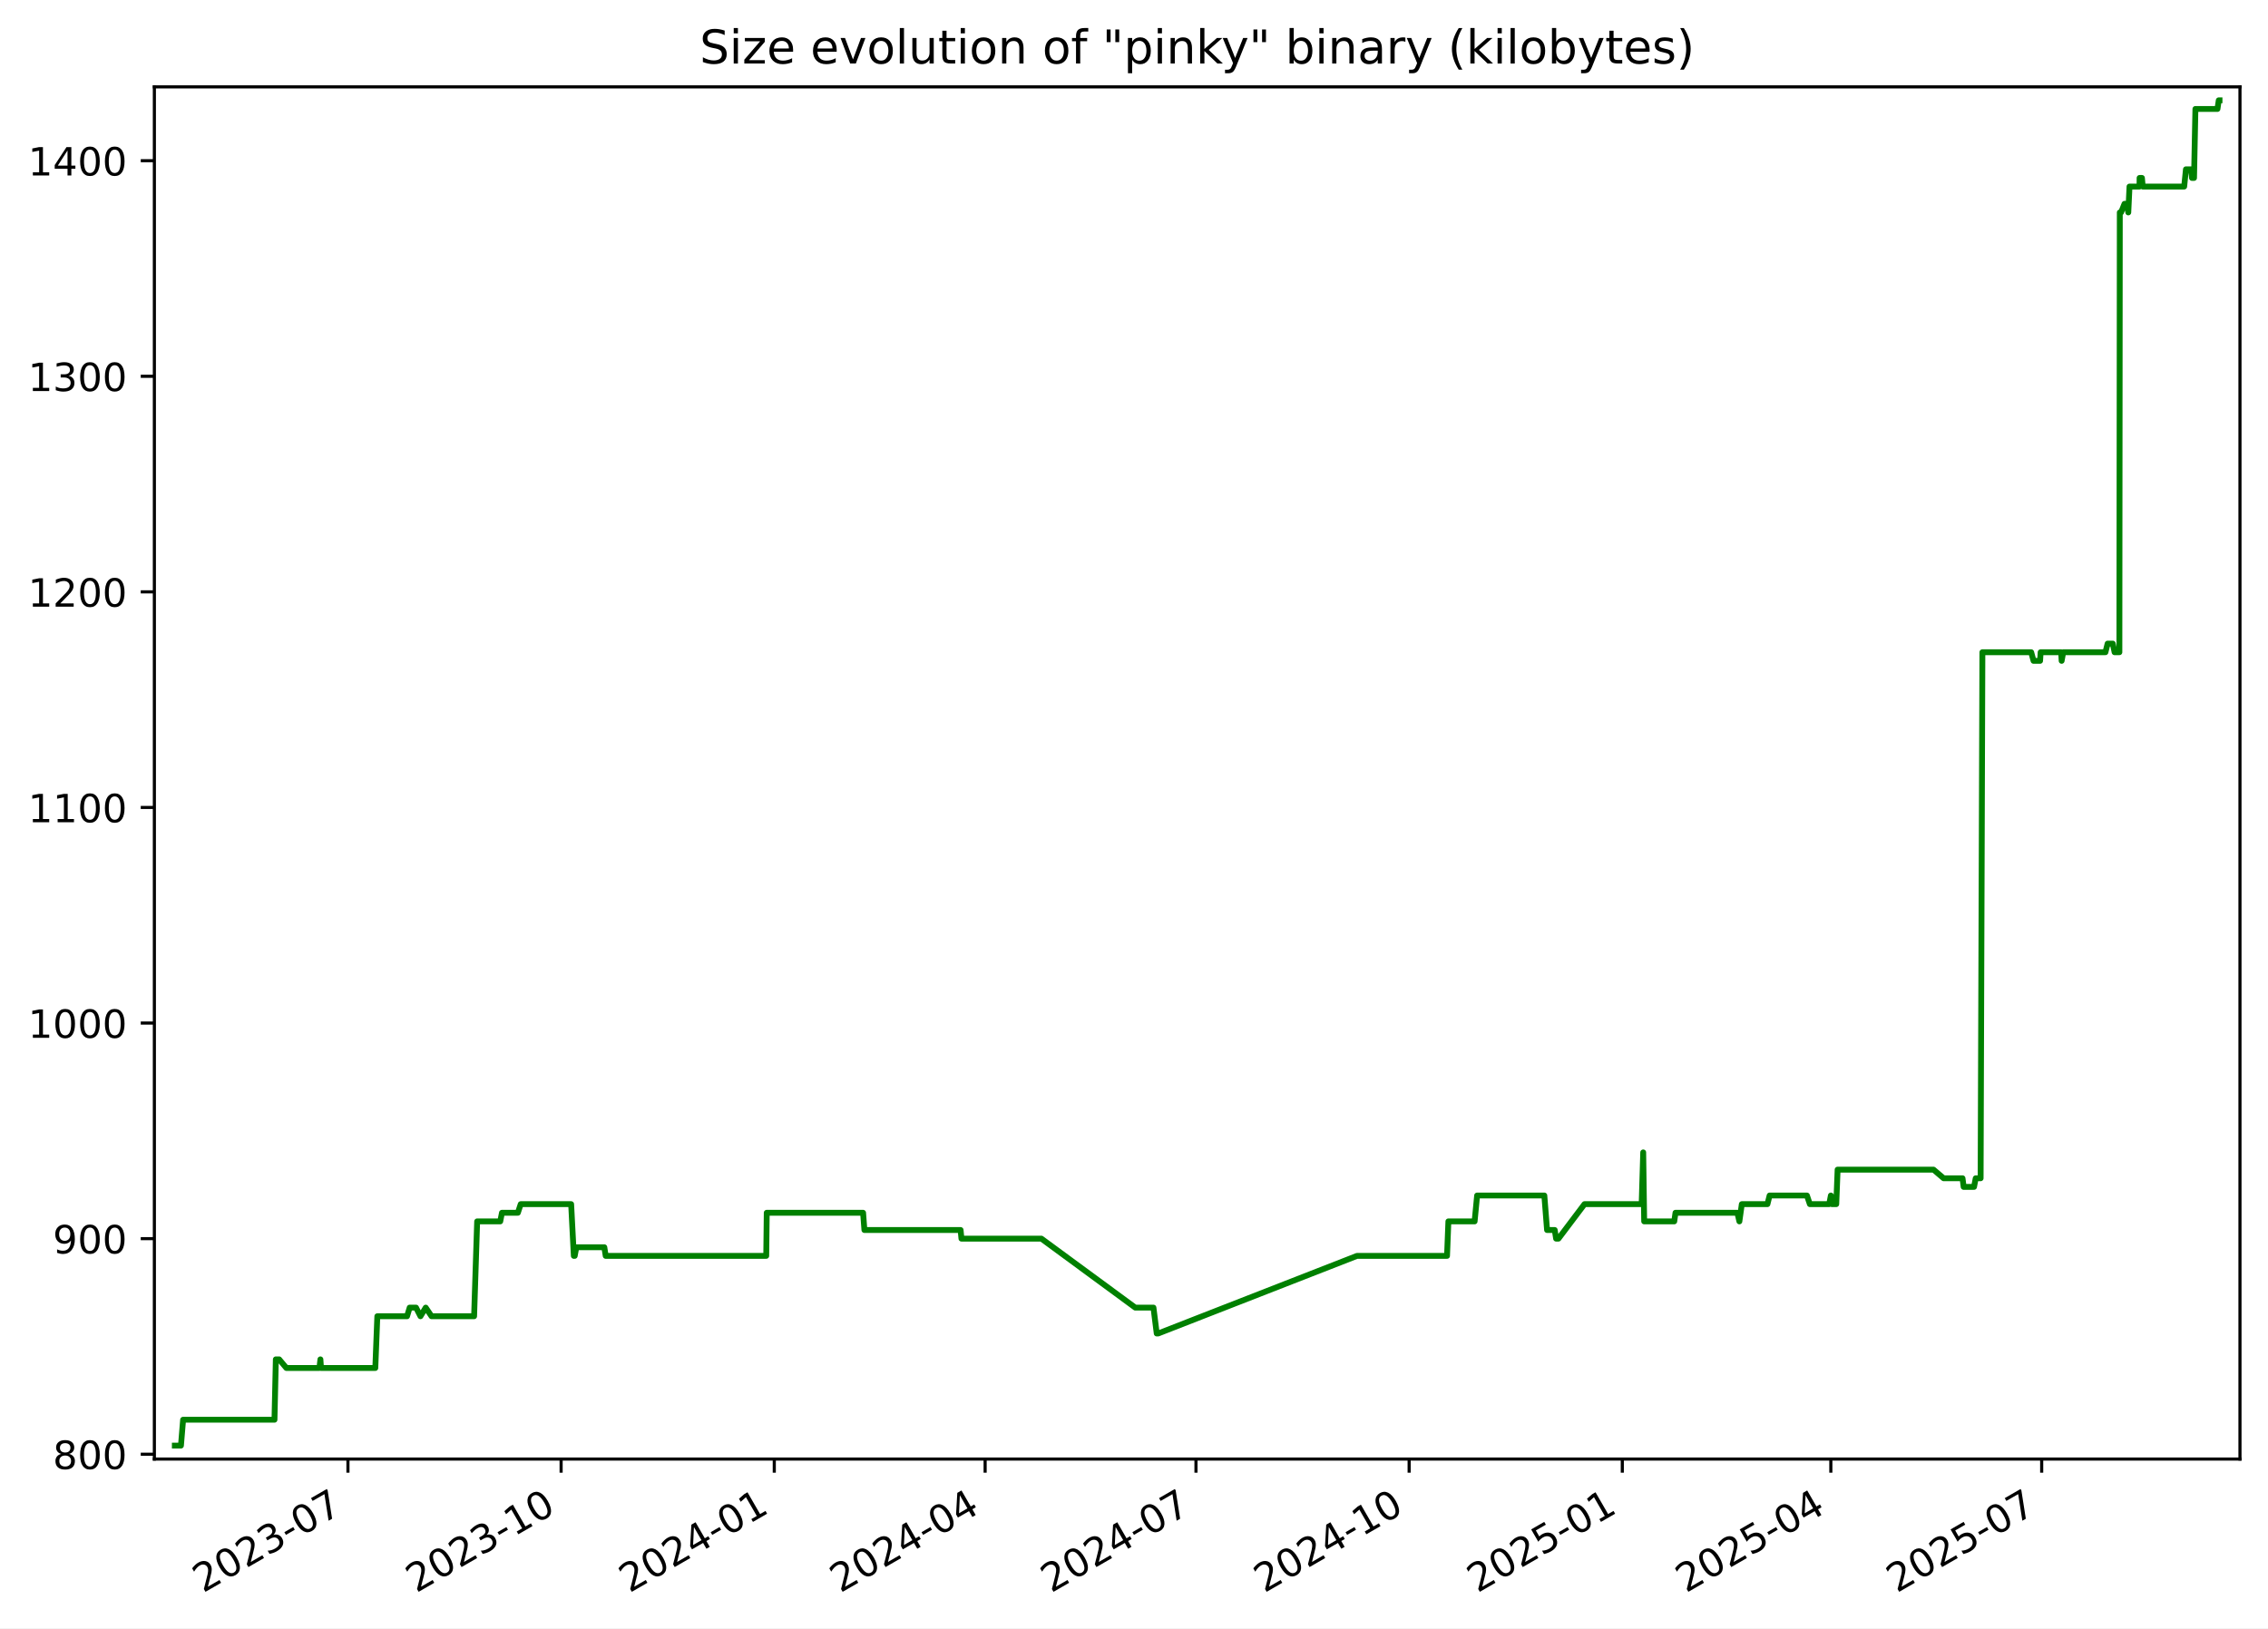
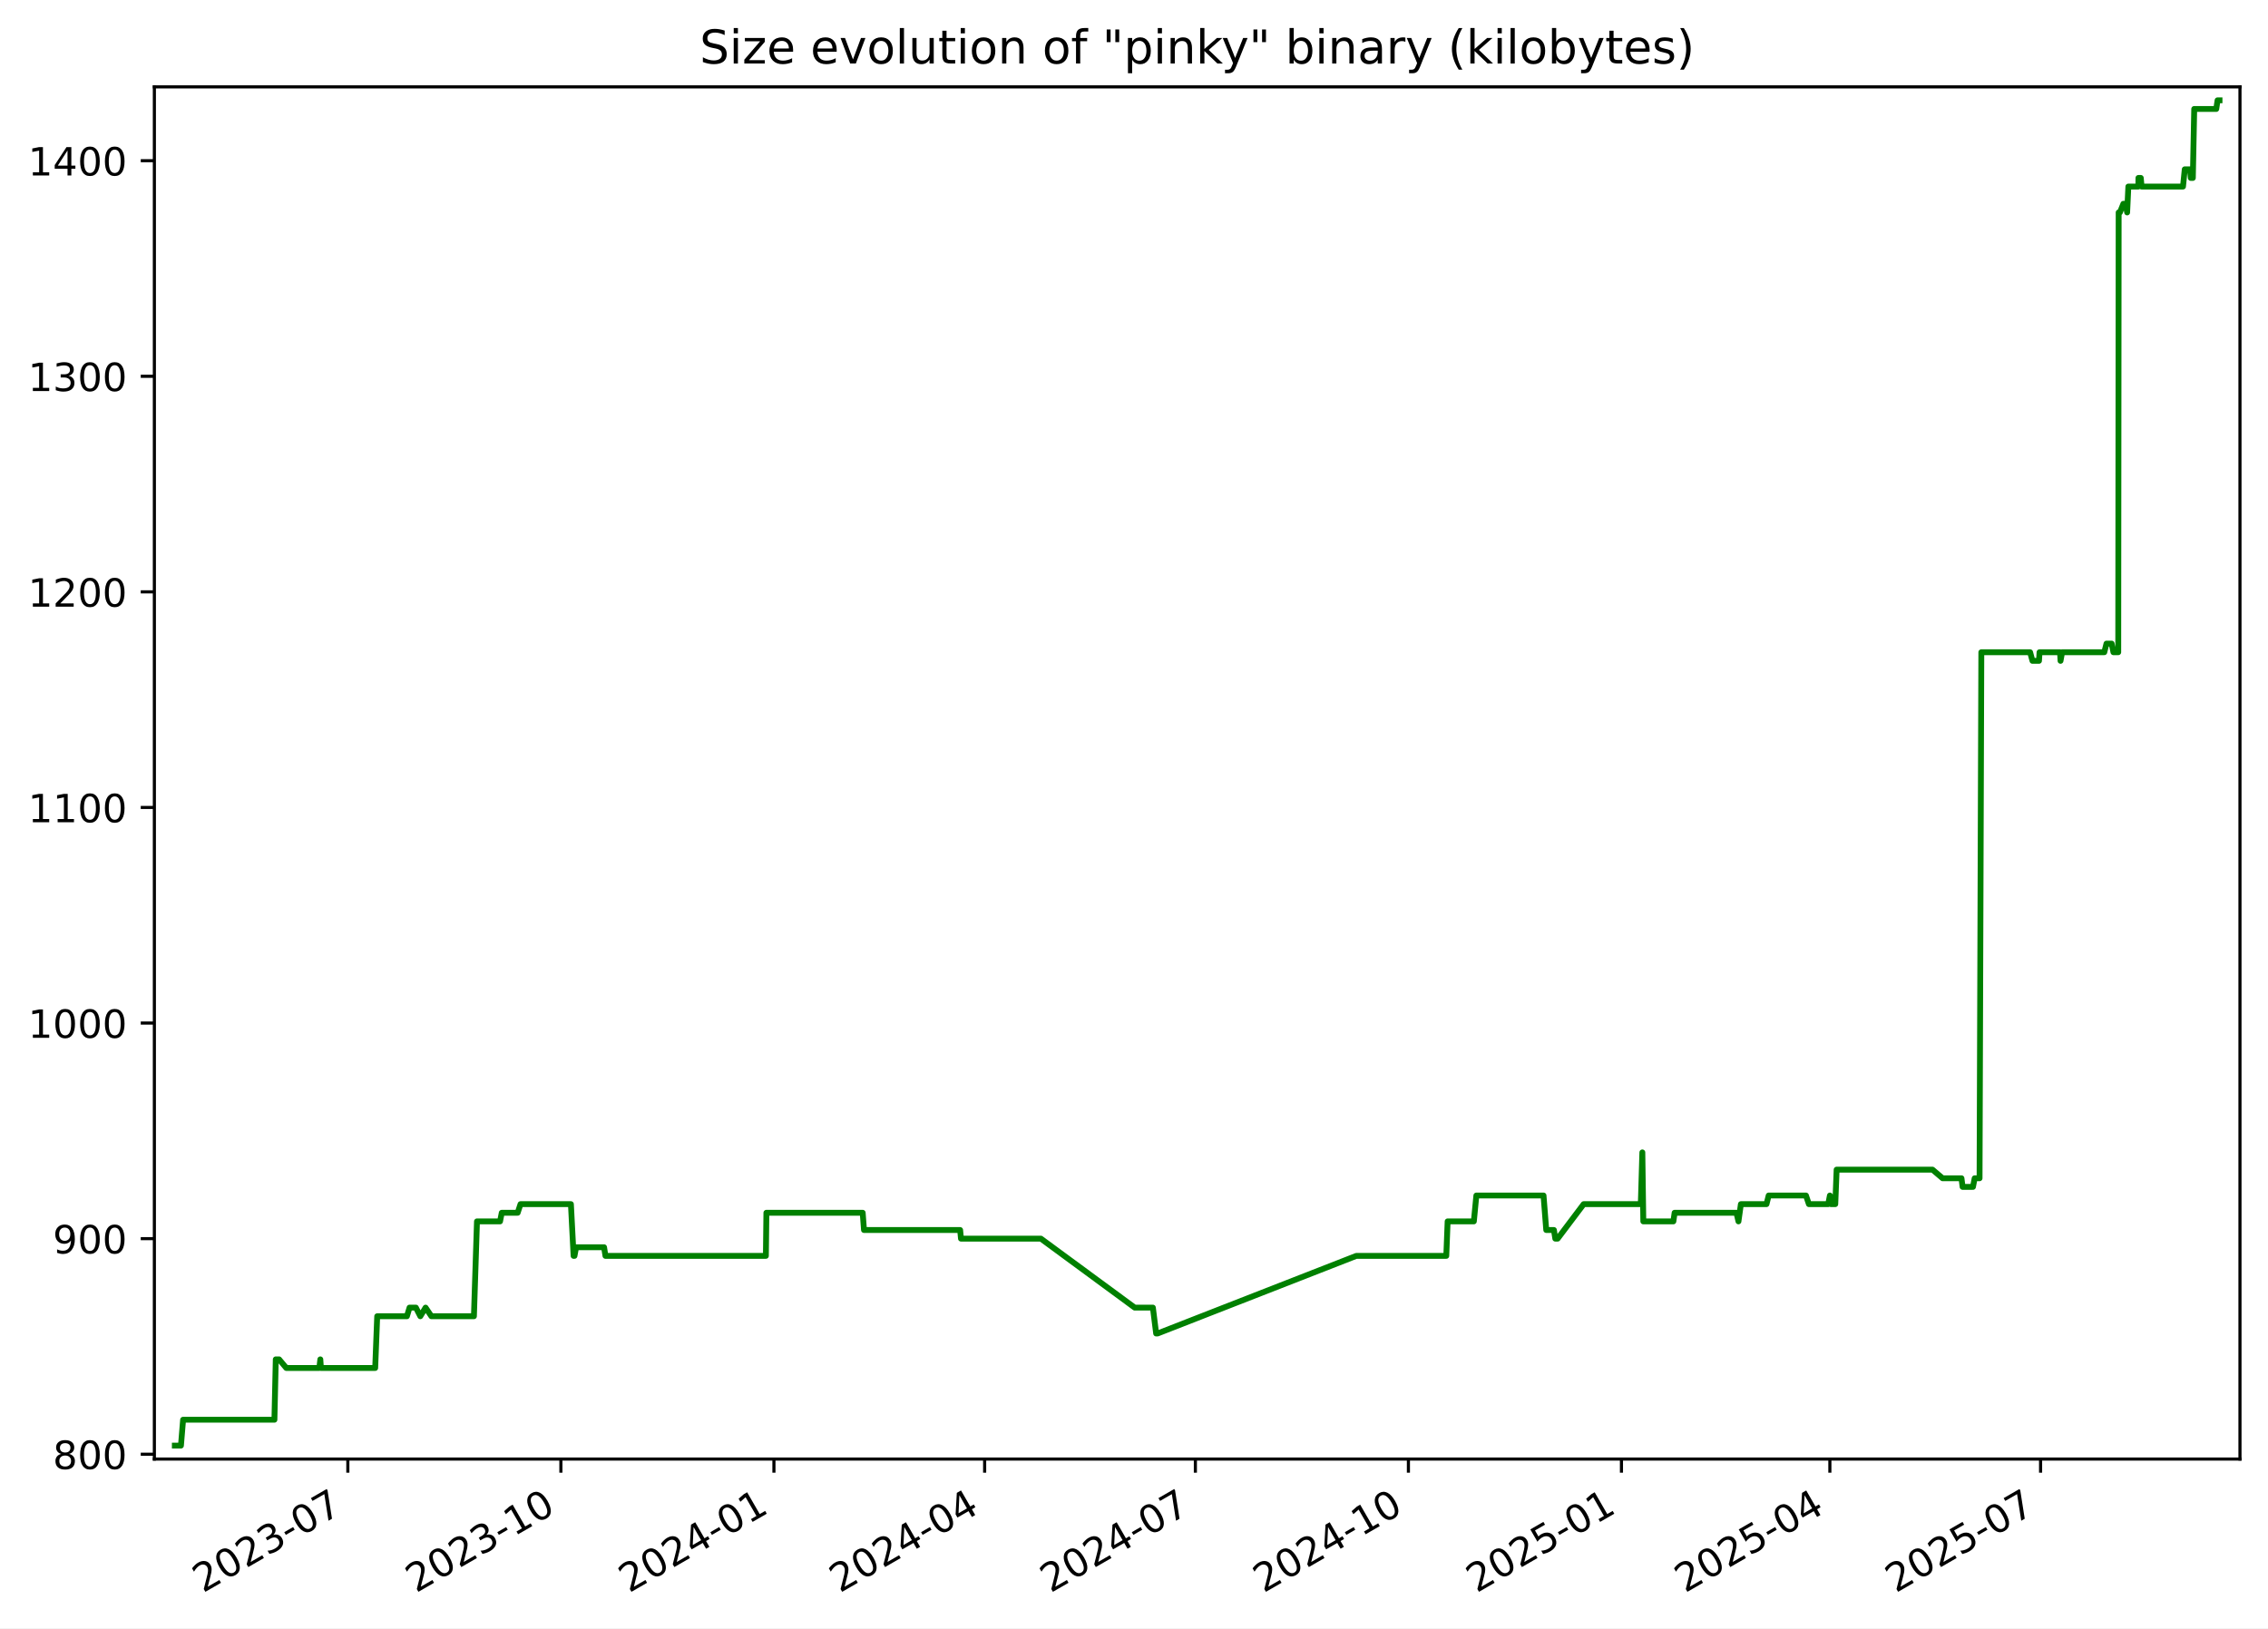
<svg xmlns="http://www.w3.org/2000/svg" xmlns:xlink="http://www.w3.org/1999/xlink" width="582.53pt" height="418.303pt" viewBox="0 0 582.53 418.303" version="1.1">
  <defs>
    <style type="text/css">*{stroke-linejoin: round; stroke-linecap: butt}</style>
  </defs>
  <g id="figure_1">
    <g id="patch_1">
      <path d="M -0 418.303  L 582.53 418.303  L 582.53 0  L -0 0  z " style="fill: #ffffff" />
    </g>
    <g id="axes_1">
      <g id="patch_2">
        <path d="M 39.65 374.83  L 575.33 374.83  L 575.33 22.318  L 39.65 22.318  z " style="fill: #ffffff" />
      </g>
      <g id="matplotlib.axis_1">
        <g id="xtick_1">
          <g id="line2d_1">
            <defs>
-               <path id="mab897cb307" d="M 0 0  L 0 3.5  " style="stroke: #000000; stroke-width: 0.8" />
+               <path id="ma915b7a892" d="M 0 0  L 0 3.5  " style="stroke: #000000; stroke-width: 0.8" />
            </defs>
            <g>
-               <use xlink:href="#mab897cb307" x="89.369" y="374.83" style="stroke: #000000; stroke-width: 0.8" />
+               <use xlink:href="#ma915b7a892" x="89.343" y="374.83" style="stroke: #000000; stroke-width: 0.8" />
            </g>
          </g>
          <g id="text_1">
-             <g transform="translate(52.14451 409.302) rotate(-30) scale(0.1 -0.1)">
+             <g transform="translate(52.11836 409.302) rotate(-30) scale(0.1 -0.1)">
              <defs>
                <path id="DejaVuSans-32" d="M 1228 531  L 3431 531  L 3431 0  L 469 0  L 469 531  Q 828 903 1448 1529  Q 2069 2156 2228 2338  Q 2531 2678 2651 2914  Q 2772 3150 2772 3378  Q 2772 3750 2511 3984  Q 2250 4219 1831 4219  Q 1534 4219 1204 4116  Q 875 4013 500 3803  L 500 4441  Q 881 4594 1212 4672  Q 1544 4750 1819 4750  Q 2544 4750 2975 4387  Q 3406 4025 3406 3419  Q 3406 3131 3298 2873  Q 3191 2616 2906 2266  Q 2828 2175 2409 1742  Q 1991 1309 1228 531  z " transform="scale(0.015625)" />
                <path id="DejaVuSans-30" d="M 2034 4250  Q 1547 4250 1301 3770  Q 1056 3291 1056 2328  Q 1056 1369 1301 889  Q 1547 409 2034 409  Q 2525 409 2770 889  Q 3016 1369 3016 2328  Q 3016 3291 2770 3770  Q 2525 4250 2034 4250  z M 2034 4750  Q 2819 4750 3233 4129  Q 3647 3509 3647 2328  Q 3647 1150 3233 529  Q 2819 -91 2034 -91  Q 1250 -91 836 529  Q 422 1150 422 2328  Q 422 3509 836 4129  Q 1250 4750 2034 4750  z " transform="scale(0.015625)" />
                <path id="DejaVuSans-33" d="M 2597 2516  Q 3050 2419 3304 2112  Q 3559 1806 3559 1356  Q 3559 666 3084 287  Q 2609 -91 1734 -91  Q 1441 -91 1130 -33  Q 819 25 488 141  L 488 750  Q 750 597 1062 519  Q 1375 441 1716 441  Q 2309 441 2620 675  Q 2931 909 2931 1356  Q 2931 1769 2642 2001  Q 2353 2234 1838 2234  L 1294 2234  L 1294 2753  L 1863 2753  Q 2328 2753 2575 2939  Q 2822 3125 2822 3475  Q 2822 3834 2567 4026  Q 2313 4219 1838 4219  Q 1578 4219 1281 4162  Q 984 4106 628 3988  L 628 4550  Q 988 4650 1302 4700  Q 1616 4750 1894 4750  Q 2613 4750 3031 4423  Q 3450 4097 3450 3541  Q 3450 3153 3228 2886  Q 3006 2619 2597 2516  z " transform="scale(0.015625)" />
                <path id="DejaVuSans-2d" d="M 313 2009  L 1997 2009  L 1997 1497  L 313 1497  L 313 2009  z " transform="scale(0.015625)" />
                <path id="DejaVuSans-37" d="M 525 4666  L 3525 4666  L 3525 4397  L 1831 0  L 1172 0  L 2766 4134  L 525 4134  L 525 4666  z " transform="scale(0.015625)" />
              </defs>
              <use xlink:href="#DejaVuSans-32" />
              <use xlink:href="#DejaVuSans-30" x="63.623" />
              <use xlink:href="#DejaVuSans-32" x="127.246" />
              <use xlink:href="#DejaVuSans-33" x="190.869" />
              <use xlink:href="#DejaVuSans-2d" x="254.492" />
              <use xlink:href="#DejaVuSans-30" x="290.576" />
              <use xlink:href="#DejaVuSans-37" x="354.199" />
            </g>
          </g>
        </g>
        <g id="xtick_2">
          <g id="line2d_2">
            <g>
-               <use xlink:href="#mab897cb307" x="144.12" y="374.83" style="stroke: #000000; stroke-width: 0.8" />
+               <use xlink:href="#ma915b7a892" x="144.062" y="374.83" style="stroke: #000000; stroke-width: 0.8" />
            </g>
          </g>
          <g id="text_2">
-             <g transform="translate(106.8954 409.302) rotate(-30) scale(0.1 -0.1)">
+             <g transform="translate(106.837 409.302) rotate(-30) scale(0.1 -0.1)">
              <defs>
                <path id="DejaVuSans-31" d="M 794 531  L 1825 531  L 1825 4091  L 703 3866  L 703 4441  L 1819 4666  L 2450 4666  L 2450 531  L 3481 531  L 3481 0  L 794 0  L 794 531  z " transform="scale(0.015625)" />
              </defs>
              <use xlink:href="#DejaVuSans-32" />
              <use xlink:href="#DejaVuSans-30" x="63.623" />
              <use xlink:href="#DejaVuSans-32" x="127.246" />
              <use xlink:href="#DejaVuSans-33" x="190.869" />
              <use xlink:href="#DejaVuSans-2d" x="254.492" />
              <use xlink:href="#DejaVuSans-31" x="290.576" />
              <use xlink:href="#DejaVuSans-30" x="354.199" />
            </g>
          </g>
        </g>
        <g id="xtick_3">
          <g id="line2d_3">
            <g>
-               <use xlink:href="#mab897cb307" x="198.871" y="374.83" style="stroke: #000000; stroke-width: 0.8" />
+               <use xlink:href="#ma915b7a892" x="198.781" y="374.83" style="stroke: #000000; stroke-width: 0.8" />
            </g>
          </g>
          <g id="text_3">
-             <g transform="translate(161.6462 409.302) rotate(-30) scale(0.1 -0.1)">
+             <g transform="translate(161.5557 409.302) rotate(-30) scale(0.1 -0.1)">
              <defs>
                <path id="DejaVuSans-34" d="M 2419 4116  L 825 1625  L 2419 1625  L 2419 4116  z M 2253 4666  L 3047 4666  L 3047 1625  L 3713 1625  L 3713 1100  L 3047 1100  L 3047 0  L 2419 0  L 2419 1100  L 313 1100  L 313 1709  L 2253 4666  z " transform="scale(0.015625)" />
              </defs>
              <use xlink:href="#DejaVuSans-32" />
              <use xlink:href="#DejaVuSans-30" x="63.623" />
              <use xlink:href="#DejaVuSans-32" x="127.246" />
              <use xlink:href="#DejaVuSans-34" x="190.869" />
              <use xlink:href="#DejaVuSans-2d" x="254.492" />
              <use xlink:href="#DejaVuSans-30" x="290.576" />
              <use xlink:href="#DejaVuSans-31" x="354.199" />
            </g>
          </g>
        </g>
        <g id="xtick_4">
          <g id="line2d_4">
            <g>
-               <use xlink:href="#mab897cb307" x="253.027" y="374.83" style="stroke: #000000; stroke-width: 0.8" />
+               <use xlink:href="#ma915b7a892" x="252.904" y="374.83" style="stroke: #000000; stroke-width: 0.8" />
            </g>
          </g>
          <g id="text_4">
-             <g transform="translate(215.802 409.302) rotate(-30) scale(0.1 -0.1)">
+             <g transform="translate(215.6796 409.302) rotate(-30) scale(0.1 -0.1)">
              <use xlink:href="#DejaVuSans-32" />
              <use xlink:href="#DejaVuSans-30" x="63.623" />
              <use xlink:href="#DejaVuSans-32" x="127.246" />
              <use xlink:href="#DejaVuSans-34" x="190.869" />
              <use xlink:href="#DejaVuSans-2d" x="254.492" />
              <use xlink:href="#DejaVuSans-30" x="290.576" />
              <use xlink:href="#DejaVuSans-34" x="354.199" />
            </g>
          </g>
        </g>
        <g id="xtick_5">
          <g id="line2d_5">
            <g>
-               <use xlink:href="#mab897cb307" x="307.183" y="374.83" style="stroke: #000000; stroke-width: 0.8" />
+               <use xlink:href="#ma915b7a892" x="307.028" y="374.83" style="stroke: #000000; stroke-width: 0.8" />
            </g>
          </g>
          <g id="text_5">
-             <g transform="translate(269.9577 409.302) rotate(-30) scale(0.1 -0.1)">
+             <g transform="translate(269.8035 409.302) rotate(-30) scale(0.1 -0.1)">
              <use xlink:href="#DejaVuSans-32" />
              <use xlink:href="#DejaVuSans-30" x="63.623" />
              <use xlink:href="#DejaVuSans-32" x="127.246" />
              <use xlink:href="#DejaVuSans-34" x="190.869" />
              <use xlink:href="#DejaVuSans-2d" x="254.492" />
              <use xlink:href="#DejaVuSans-30" x="290.576" />
              <use xlink:href="#DejaVuSans-37" x="354.199" />
            </g>
          </g>
        </g>
        <g id="xtick_6">
          <g id="line2d_6">
            <g>
-               <use xlink:href="#mab897cb307" x="361.933" y="374.83" style="stroke: #000000; stroke-width: 0.8" />
+               <use xlink:href="#ma915b7a892" x="361.747" y="374.83" style="stroke: #000000; stroke-width: 0.8" />
            </g>
          </g>
          <g id="text_6">
-             <g transform="translate(324.7086 409.302) rotate(-30) scale(0.1 -0.1)">
+             <g transform="translate(324.5221 409.302) rotate(-30) scale(0.1 -0.1)">
              <use xlink:href="#DejaVuSans-32" />
              <use xlink:href="#DejaVuSans-30" x="63.623" />
              <use xlink:href="#DejaVuSans-32" x="127.246" />
              <use xlink:href="#DejaVuSans-34" x="190.869" />
              <use xlink:href="#DejaVuSans-2d" x="254.492" />
              <use xlink:href="#DejaVuSans-31" x="290.576" />
              <use xlink:href="#DejaVuSans-30" x="354.199" />
            </g>
          </g>
        </g>
        <g id="xtick_7">
          <g id="line2d_7">
            <g>
-               <use xlink:href="#mab897cb307" x="416.684" y="374.83" style="stroke: #000000; stroke-width: 0.8" />
+               <use xlink:href="#ma915b7a892" x="416.466" y="374.83" style="stroke: #000000; stroke-width: 0.8" />
            </g>
          </g>
          <g id="text_7">
-             <g transform="translate(379.4594 409.302) rotate(-30) scale(0.1 -0.1)">
+             <g transform="translate(379.2408 409.302) rotate(-30) scale(0.1 -0.1)">
              <defs>
                <path id="DejaVuSans-35" d="M 691 4666  L 3169 4666  L 3169 4134  L 1269 4134  L 1269 2991  Q 1406 3038 1543 3061  Q 1681 3084 1819 3084  Q 2600 3084 3056 2656  Q 3513 2228 3513 1497  Q 3513 744 3044 326  Q 2575 -91 1722 -91  Q 1428 -91 1123 -41  Q 819 9 494 109  L 494 744  Q 775 591 1075 516  Q 1375 441 1709 441  Q 2250 441 2565 725  Q 2881 1009 2881 1497  Q 2881 1984 2565 2268  Q 2250 2553 1709 2553  Q 1456 2553 1204 2497  Q 953 2441 691 2322  L 691 4666  z " transform="scale(0.015625)" />
              </defs>
              <use xlink:href="#DejaVuSans-32" />
              <use xlink:href="#DejaVuSans-30" x="63.623" />
              <use xlink:href="#DejaVuSans-32" x="127.246" />
              <use xlink:href="#DejaVuSans-35" x="190.869" />
              <use xlink:href="#DejaVuSans-2d" x="254.492" />
              <use xlink:href="#DejaVuSans-30" x="290.576" />
              <use xlink:href="#DejaVuSans-31" x="354.199" />
            </g>
          </g>
        </g>
        <g id="xtick_8">
          <g id="line2d_8">
            <g>
-               <use xlink:href="#mab897cb307" x="470.245" y="374.83" style="stroke: #000000; stroke-width: 0.8" />
+               <use xlink:href="#ma915b7a892" x="469.995" y="374.83" style="stroke: #000000; stroke-width: 0.8" />
            </g>
          </g>
          <g id="text_8">
-             <g transform="translate(433.0201 409.302) rotate(-30) scale(0.1 -0.1)">
+             <g transform="translate(432.7699 409.302) rotate(-30) scale(0.1 -0.1)">
              <use xlink:href="#DejaVuSans-32" />
              <use xlink:href="#DejaVuSans-30" x="63.623" />
              <use xlink:href="#DejaVuSans-32" x="127.246" />
              <use xlink:href="#DejaVuSans-35" x="190.869" />
              <use xlink:href="#DejaVuSans-2d" x="254.492" />
              <use xlink:href="#DejaVuSans-30" x="290.576" />
              <use xlink:href="#DejaVuSans-34" x="354.199" />
            </g>
          </g>
        </g>
        <g id="xtick_9">
          <g id="line2d_9">
            <g>
-               <use xlink:href="#mab897cb307" x="524.401" y="374.83" style="stroke: #000000; stroke-width: 0.8" />
+               <use xlink:href="#ma915b7a892" x="524.119" y="374.83" style="stroke: #000000; stroke-width: 0.8" />
            </g>
          </g>
          <g id="text_9">
-             <g transform="translate(487.1758 409.302) rotate(-30) scale(0.1 -0.1)">
+             <g transform="translate(486.8938 409.302) rotate(-30) scale(0.1 -0.1)">
              <use xlink:href="#DejaVuSans-32" />
              <use xlink:href="#DejaVuSans-30" x="63.623" />
              <use xlink:href="#DejaVuSans-32" x="127.246" />
              <use xlink:href="#DejaVuSans-35" x="190.869" />
              <use xlink:href="#DejaVuSans-2d" x="254.492" />
              <use xlink:href="#DejaVuSans-30" x="290.576" />
              <use xlink:href="#DejaVuSans-37" x="354.199" />
            </g>
          </g>
        </g>
      </g>
      <g id="matplotlib.axis_2">
        <g id="ytick_1">
          <g id="line2d_10">
            <defs>
-               <path id="mbe9ccb5e61" d="M 0 0  L -3.5 0  " style="stroke: #000000; stroke-width: 0.8" />
+               <path id="m4d6d21e029" d="M 0 0  L -3.5 0  " style="stroke: #000000; stroke-width: 0.8" />
            </defs>
            <g>
-               <use xlink:href="#mbe9ccb5e61" x="39.65" y="373.59" style="stroke: #000000; stroke-width: 0.8" />
+               <use xlink:href="#m4d6d21e029" x="39.65" y="373.59" style="stroke: #000000; stroke-width: 0.8" />
            </g>
          </g>
          <g id="text_10">
            <g transform="translate(13.5625 377.3887) scale(0.1 -0.1)">
              <defs>
                <path id="DejaVuSans-38" d="M 2034 2216  Q 1584 2216 1326 1975  Q 1069 1734 1069 1313  Q 1069 891 1326 650  Q 1584 409 2034 409  Q 2484 409 2743 651  Q 3003 894 3003 1313  Q 3003 1734 2745 1975  Q 2488 2216 2034 2216  z M 1403 2484  Q 997 2584 770 2862  Q 544 3141 544 3541  Q 544 4100 942 4425  Q 1341 4750 2034 4750  Q 2731 4750 3128 4425  Q 3525 4100 3525 3541  Q 3525 3141 3298 2862  Q 3072 2584 2669 2484  Q 3125 2378 3379 2068  Q 3634 1759 3634 1313  Q 3634 634 3220 271  Q 2806 -91 2034 -91  Q 1263 -91 848 271  Q 434 634 434 1313  Q 434 1759 690 2068  Q 947 2378 1403 2484  z M 1172 3481  Q 1172 3119 1398 2916  Q 1625 2713 2034 2713  Q 2441 2713 2670 2916  Q 2900 3119 2900 3481  Q 2900 3844 2670 4047  Q 2441 4250 2034 4250  Q 1625 4250 1398 4047  Q 1172 3844 1172 3481  z " transform="scale(0.015625)" />
              </defs>
              <use xlink:href="#DejaVuSans-38" />
              <use xlink:href="#DejaVuSans-30" x="63.623" />
              <use xlink:href="#DejaVuSans-30" x="127.246" />
            </g>
          </g>
        </g>
        <g id="ytick_2">
          <g id="line2d_11">
            <g>
-               <use xlink:href="#mbe9ccb5e61" x="39.65" y="318.205" style="stroke: #000000; stroke-width: 0.8" />
+               <use xlink:href="#m4d6d21e029" x="39.65" y="318.205" style="stroke: #000000; stroke-width: 0.8" />
            </g>
          </g>
          <g id="text_11">
            <g transform="translate(13.5625 322.0041) scale(0.1 -0.1)">
              <defs>
                <path id="DejaVuSans-39" d="M 703 97  L 703 672  Q 941 559 1184 500  Q 1428 441 1663 441  Q 2288 441 2617 861  Q 2947 1281 2994 2138  Q 2813 1869 2534 1725  Q 2256 1581 1919 1581  Q 1219 1581 811 2004  Q 403 2428 403 3163  Q 403 3881 828 4315  Q 1253 4750 1959 4750  Q 2769 4750 3195 4129  Q 3622 3509 3622 2328  Q 3622 1225 3098 567  Q 2575 -91 1691 -91  Q 1453 -91 1209 -44  Q 966 3 703 97  z M 1959 2075  Q 2384 2075 2632 2365  Q 2881 2656 2881 3163  Q 2881 3666 2632 3958  Q 2384 4250 1959 4250  Q 1534 4250 1286 3958  Q 1038 3666 1038 3163  Q 1038 2656 1286 2365  Q 1534 2075 1959 2075  z " transform="scale(0.015625)" />
              </defs>
              <use xlink:href="#DejaVuSans-39" />
              <use xlink:href="#DejaVuSans-30" x="63.623" />
              <use xlink:href="#DejaVuSans-30" x="127.246" />
            </g>
          </g>
        </g>
        <g id="ytick_3">
          <g id="line2d_12">
            <g>
-               <use xlink:href="#mbe9ccb5e61" x="39.65" y="262.82" style="stroke: #000000; stroke-width: 0.8" />
+               <use xlink:href="#m4d6d21e029" x="39.65" y="262.82" style="stroke: #000000; stroke-width: 0.8" />
            </g>
          </g>
          <g id="text_12">
            <g transform="translate(7.2 266.6195) scale(0.1 -0.1)">
              <use xlink:href="#DejaVuSans-31" />
              <use xlink:href="#DejaVuSans-30" x="63.623" />
              <use xlink:href="#DejaVuSans-30" x="127.246" />
              <use xlink:href="#DejaVuSans-30" x="190.869" />
            </g>
          </g>
        </g>
        <g id="ytick_4">
          <g id="line2d_13">
            <g>
-               <use xlink:href="#mbe9ccb5e61" x="39.65" y="207.436" style="stroke: #000000; stroke-width: 0.8" />
+               <use xlink:href="#m4d6d21e029" x="39.65" y="207.436" style="stroke: #000000; stroke-width: 0.8" />
            </g>
          </g>
          <g id="text_13">
            <g transform="translate(7.2 211.2349) scale(0.1 -0.1)">
              <use xlink:href="#DejaVuSans-31" />
              <use xlink:href="#DejaVuSans-31" x="63.623" />
              <use xlink:href="#DejaVuSans-30" x="127.246" />
              <use xlink:href="#DejaVuSans-30" x="190.869" />
            </g>
          </g>
        </g>
        <g id="ytick_5">
          <g id="line2d_14">
            <g>
-               <use xlink:href="#mbe9ccb5e61" x="39.65" y="152.051" style="stroke: #000000; stroke-width: 0.8" />
+               <use xlink:href="#m4d6d21e029" x="39.65" y="152.051" style="stroke: #000000; stroke-width: 0.8" />
            </g>
          </g>
          <g id="text_14">
            <g transform="translate(7.2 155.8503) scale(0.1 -0.1)">
              <use xlink:href="#DejaVuSans-31" />
              <use xlink:href="#DejaVuSans-32" x="63.623" />
              <use xlink:href="#DejaVuSans-30" x="127.246" />
              <use xlink:href="#DejaVuSans-30" x="190.869" />
            </g>
          </g>
        </g>
        <g id="ytick_6">
          <g id="line2d_15">
            <g>
-               <use xlink:href="#mbe9ccb5e61" x="39.65" y="96.666" style="stroke: #000000; stroke-width: 0.8" />
+               <use xlink:href="#m4d6d21e029" x="39.65" y="96.666" style="stroke: #000000; stroke-width: 0.8" />
            </g>
          </g>
          <g id="text_15">
            <g transform="translate(7.2 100.4657) scale(0.1 -0.1)">
              <use xlink:href="#DejaVuSans-31" />
              <use xlink:href="#DejaVuSans-33" x="63.623" />
              <use xlink:href="#DejaVuSans-30" x="127.246" />
              <use xlink:href="#DejaVuSans-30" x="190.869" />
            </g>
          </g>
        </g>
        <g id="ytick_7">
          <g id="line2d_16">
            <g>
-               <use xlink:href="#mbe9ccb5e61" x="39.65" y="41.282" style="stroke: #000000; stroke-width: 0.8" />
+               <use xlink:href="#m4d6d21e029" x="39.65" y="41.282" style="stroke: #000000; stroke-width: 0.8" />
            </g>
          </g>
          <g id="text_16">
            <g transform="translate(7.2 45.08104) scale(0.1 -0.1)">
              <use xlink:href="#DejaVuSans-31" />
              <use xlink:href="#DejaVuSans-34" x="63.623" />
              <use xlink:href="#DejaVuSans-30" x="127.246" />
              <use xlink:href="#DejaVuSans-30" x="190.869" />
            </g>
          </g>
        </g>
      </g>
      <g id="line2d_17">
-         <path d="M 44.902 371.374  L 46.477 371.374  L 47.028 364.728  L 70.5 364.728  L 70.848 349.22  L 71.699 349.22  L 73.554 351.436  L 82.044 351.436  L 82.297 349.22  L 82.448 351.436  L 96.397 351.436  L 96.916 338.143  L 104.55 338.143  L 105.225 335.928  L 106.853 335.928  L 107.994 338.143  L 109.344 335.928  L 110.838 338.143  L 121.773 338.143  L 122.556 313.774  L 128.487 313.774  L 128.924 311.559  L 133.016 311.559  L 133.744 309.343  L 146.697 309.343  L 147.387 322.636  L 147.613 322.636  L 148.032 320.42  L 155.221 320.42  L 155.571 322.636  L 196.806 322.636  L 196.934 311.559  L 221.685 311.559  L 222.019 315.99  L 246.73 315.99  L 246.942 318.205  L 267.477 318.205  L 291.597 335.928  L 296.265 335.928  L 297.104 342.574  L 297.466 342.574  L 348.534 322.636  L 371.667 322.636  L 372.014 313.774  L 378.751 313.774  L 379.394 307.128  L 396.66 307.128  L 397.358 315.99  L 399.329 315.99  L 399.683 318.205  L 400.288 318.205  L 406.973 309.343  L 421.657 309.343  L 422.054 296.051  L 422.303 313.774  L 430.026 313.774  L 430.345 311.559  L 446.239 311.559  L 446.754 313.774  L 447.38 309.343  L 453.961 309.343  L 454.521 307.128  L 464.105 307.128  L 464.857 309.343  L 469.826 309.343  L 470.255 307.128  L 470.519 309.343  L 471.637 309.343  L 471.987 300.482  L 496.622 300.482  L 499.223 302.697  L 504.071 302.697  L 504.357 304.913  L 507.026 304.913  L 507.456 302.697  L 508.72 302.697  L 509.171 167.559  L 521.706 167.559  L 522.314 169.774  L 523.991 169.774  L 524.131 167.559  L 529.406 167.559  L 529.526 169.774  L 529.935 167.559  L 540.775 167.559  L 541.337 165.343  L 542.662 165.343  L 543.124 167.559  L 544.359 167.559  L 544.466 54.574  L 544.786 54.574  L 545.674 52.359  L 546.258 52.359  L 546.645 54.574  L 546.958 47.928  L 549.529 47.928  L 549.549 45.713  L 550.151 45.713  L 550.355 47.928  L 561.002 47.928  L 561.453 43.497  L 562.782 43.497  L 563.007 45.713  L 563.531 45.713  L 563.885 27.99  L 569.552 27.99  L 569.881 25.774  L 570.078 25.774  L 570.078 25.774  " clip-path="url(#p8c8e3e43e7)" style="fill: none; stroke: #008000; stroke-width: 1.5; stroke-linecap: square" />
+         <path d="M 44.902 371.374  L 46.476 371.374  L 47.027 364.728  L 70.485 364.728  L 70.833 349.22  L 71.683 349.22  L 73.537 351.436  L 82.022 351.436  L 82.275 349.22  L 82.426 351.436  L 96.367 351.436  L 96.885 338.143  L 104.515 338.143  L 105.19 335.928  L 106.817 335.928  L 107.957 338.143  L 109.306 335.928  L 110.8 338.143  L 121.727 338.143  L 122.511 313.774  L 128.437 313.774  L 128.874 311.559  L 132.965 311.559  L 133.691 309.343  L 146.637 309.343  L 147.327 322.636  L 147.553 322.636  L 147.971 320.42  L 155.156 320.42  L 155.506 322.636  L 196.717 322.636  L 196.845 311.559  L 221.581 311.559  L 221.915 315.99  L 246.611 315.99  L 246.823 318.205  L 267.346 318.205  L 291.452 335.928  L 296.118 335.928  L 296.955 342.574  L 297.317 342.574  L 348.356 322.636  L 371.475 322.636  L 371.822 313.774  L 378.554 313.774  L 379.197 307.128  L 396.453 307.128  L 397.151 315.99  L 399.121 315.99  L 399.474 318.205  L 400.079 318.205  L 406.76 309.343  L 421.435 309.343  L 421.832 296.051  L 422.081 313.774  L 429.8 313.774  L 430.118 311.559  L 446.003 311.559  L 446.518 313.774  L 447.143 309.343  L 453.72 309.343  L 454.28 307.128  L 463.859 307.128  L 464.61 309.343  L 469.576 309.343  L 470.005 307.128  L 470.269 309.343  L 471.386 309.343  L 471.736 300.482  L 496.357 300.482  L 498.955 302.697  L 503.801 302.697  L 504.086 304.913  L 506.754 304.913  L 507.184 302.697  L 508.447 302.697  L 508.898 167.559  L 521.425 167.559  L 522.033 169.774  L 523.71 169.774  L 523.849 167.559  L 529.121 167.559  L 529.241 169.774  L 529.65 167.559  L 540.483 167.559  L 541.045 165.343  L 542.369 165.343  L 542.831 167.559  L 544.066 167.559  L 544.172 54.574  L 544.492 54.574  L 545.379 52.359  L 545.963 52.359  L 546.35 54.574  L 546.663 47.928  L 549.233 47.928  L 549.252 45.713  L 549.854 45.713  L 550.058 47.928  L 560.699 47.928  L 561.149 43.497  L 562.477 43.497  L 562.702 45.713  L 563.226 45.713  L 563.58 27.99  L 569.243 27.99  L 569.573 25.774  L 570.078 25.774  L 570.078 25.774  " clip-path="url(#p0611f219c8)" style="fill: none; stroke: #008000; stroke-width: 1.5; stroke-linecap: square" />
      </g>
      <g id="patch_3">
        <path d="M 39.65 374.83  L 39.65 22.318  " style="fill: none; stroke: #000000; stroke-width: 0.8; stroke-linejoin: miter; stroke-linecap: square" />
      </g>
      <g id="patch_4">
        <path d="M 575.33 374.83  L 575.33 22.318  " style="fill: none; stroke: #000000; stroke-width: 0.8; stroke-linejoin: miter; stroke-linecap: square" />
      </g>
      <g id="patch_5">
        <path d="M 39.65 374.83  L 575.33 374.83  " style="fill: none; stroke: #000000; stroke-width: 0.8; stroke-linejoin: miter; stroke-linecap: square" />
      </g>
      <g id="patch_6">
        <path d="M 39.65 22.318  L 575.33 22.318  " style="fill: none; stroke: #000000; stroke-width: 0.8; stroke-linejoin: miter; stroke-linecap: square" />
      </g>
      <g id="text_17">
        <g transform="translate(179.7078 16.31812) scale(0.12 -0.12)">
          <defs>
            <path id="DejaVuSans-53" d="M 3425 4513  L 3425 3897  Q 3066 4069 2747 4153  Q 2428 4238 2131 4238  Q 1616 4238 1336 4038  Q 1056 3838 1056 3469  Q 1056 3159 1242 3001  Q 1428 2844 1947 2747  L 2328 2669  Q 3034 2534 3370 2195  Q 3706 1856 3706 1288  Q 3706 609 3251 259  Q 2797 -91 1919 -91  Q 1588 -91 1214 -16  Q 841 59 441 206  L 441 856  Q 825 641 1194 531  Q 1563 422 1919 422  Q 2459 422 2753 634  Q 3047 847 3047 1241  Q 3047 1584 2836 1778  Q 2625 1972 2144 2069  L 1759 2144  Q 1053 2284 737 2584  Q 422 2884 422 3419  Q 422 4038 858 4394  Q 1294 4750 2059 4750  Q 2388 4750 2728 4690  Q 3069 4631 3425 4513  z " transform="scale(0.015625)" />
            <path id="DejaVuSans-69" d="M 603 3500  L 1178 3500  L 1178 0  L 603 0  L 603 3500  z M 603 4863  L 1178 4863  L 1178 4134  L 603 4134  L 603 4863  z " transform="scale(0.015625)" />
            <path id="DejaVuSans-7a" d="M 353 3500  L 3084 3500  L 3084 2975  L 922 459  L 3084 459  L 3084 0  L 275 0  L 275 525  L 2438 3041  L 353 3041  L 353 3500  z " transform="scale(0.015625)" />
            <path id="DejaVuSans-65" d="M 3597 1894  L 3597 1613  L 953 1613  Q 991 1019 1311 708  Q 1631 397 2203 397  Q 2534 397 2845 478  Q 3156 559 3463 722  L 3463 178  Q 3153 47 2828 -22  Q 2503 -91 2169 -91  Q 1331 -91 842 396  Q 353 884 353 1716  Q 353 2575 817 3079  Q 1281 3584 2069 3584  Q 2775 3584 3186 3129  Q 3597 2675 3597 1894  z M 3022 2063  Q 3016 2534 2758 2815  Q 2500 3097 2075 3097  Q 1594 3097 1305 2825  Q 1016 2553 972 2059  L 3022 2063  z " transform="scale(0.015625)" />
            <path id="DejaVuSans-20" transform="scale(0.015625)" />
            <path id="DejaVuSans-76" d="M 191 3500  L 800 3500  L 1894 563  L 2988 3500  L 3597 3500  L 2284 0  L 1503 0  L 191 3500  z " transform="scale(0.015625)" />
            <path id="DejaVuSans-6f" d="M 1959 3097  Q 1497 3097 1228 2736  Q 959 2375 959 1747  Q 959 1119 1226 758  Q 1494 397 1959 397  Q 2419 397 2687 759  Q 2956 1122 2956 1747  Q 2956 2369 2687 2733  Q 2419 3097 1959 3097  z M 1959 3584  Q 2709 3584 3137 3096  Q 3566 2609 3566 1747  Q 3566 888 3137 398  Q 2709 -91 1959 -91  Q 1206 -91 779 398  Q 353 888 353 1747  Q 353 2609 779 3096  Q 1206 3584 1959 3584  z " transform="scale(0.015625)" />
            <path id="DejaVuSans-6c" d="M 603 4863  L 1178 4863  L 1178 0  L 603 0  L 603 4863  z " transform="scale(0.015625)" />
            <path id="DejaVuSans-75" d="M 544 1381  L 544 3500  L 1119 3500  L 1119 1403  Q 1119 906 1312 657  Q 1506 409 1894 409  Q 2359 409 2629 706  Q 2900 1003 2900 1516  L 2900 3500  L 3475 3500  L 3475 0  L 2900 0  L 2900 538  Q 2691 219 2414 64  Q 2138 -91 1772 -91  Q 1169 -91 856 284  Q 544 659 544 1381  z M 1991 3584  L 1991 3584  z " transform="scale(0.015625)" />
            <path id="DejaVuSans-74" d="M 1172 4494  L 1172 3500  L 2356 3500  L 2356 3053  L 1172 3053  L 1172 1153  Q 1172 725 1289 603  Q 1406 481 1766 481  L 2356 481  L 2356 0  L 1766 0  Q 1100 0 847 248  Q 594 497 594 1153  L 594 3053  L 172 3053  L 172 3500  L 594 3500  L 594 4494  L 1172 4494  z " transform="scale(0.015625)" />
            <path id="DejaVuSans-6e" d="M 3513 2113  L 3513 0  L 2938 0  L 2938 2094  Q 2938 2591 2744 2837  Q 2550 3084 2163 3084  Q 1697 3084 1428 2787  Q 1159 2491 1159 1978  L 1159 0  L 581 0  L 581 3500  L 1159 3500  L 1159 2956  Q 1366 3272 1645 3428  Q 1925 3584 2291 3584  Q 2894 3584 3203 3211  Q 3513 2838 3513 2113  z " transform="scale(0.015625)" />
            <path id="DejaVuSans-66" d="M 2375 4863  L 2375 4384  L 1825 4384  Q 1516 4384 1395 4259  Q 1275 4134 1275 3809  L 1275 3500  L 2222 3500  L 2222 3053  L 1275 3053  L 1275 0  L 697 0  L 697 3053  L 147 3053  L 147 3500  L 697 3500  L 697 3744  Q 697 4328 969 4595  Q 1241 4863 1831 4863  L 2375 4863  z " transform="scale(0.015625)" />
            <path id="DejaVuSans-22" d="M 1147 4666  L 1147 2931  L 616 2931  L 616 4666  L 1147 4666  z M 2328 4666  L 2328 2931  L 1797 2931  L 1797 4666  L 2328 4666  z " transform="scale(0.015625)" />
            <path id="DejaVuSans-70" d="M 1159 525  L 1159 -1331  L 581 -1331  L 581 3500  L 1159 3500  L 1159 2969  Q 1341 3281 1617 3432  Q 1894 3584 2278 3584  Q 2916 3584 3314 3078  Q 3713 2572 3713 1747  Q 3713 922 3314 415  Q 2916 -91 2278 -91  Q 1894 -91 1617 61  Q 1341 213 1159 525  z M 3116 1747  Q 3116 2381 2855 2742  Q 2594 3103 2138 3103  Q 1681 3103 1420 2742  Q 1159 2381 1159 1747  Q 1159 1113 1420 752  Q 1681 391 2138 391  Q 2594 391 2855 752  Q 3116 1113 3116 1747  z " transform="scale(0.015625)" />
            <path id="DejaVuSans-6b" d="M 581 4863  L 1159 4863  L 1159 1991  L 2875 3500  L 3609 3500  L 1753 1863  L 3688 0  L 2938 0  L 1159 1709  L 1159 0  L 581 0  L 581 4863  z " transform="scale(0.015625)" />
            <path id="DejaVuSans-79" d="M 2059 -325  Q 1816 -950 1584 -1140  Q 1353 -1331 966 -1331  L 506 -1331  L 506 -850  L 844 -850  Q 1081 -850 1212 -737  Q 1344 -625 1503 -206  L 1606 56  L 191 3500  L 800 3500  L 1894 763  L 2988 3500  L 3597 3500  L 2059 -325  z " transform="scale(0.015625)" />
            <path id="DejaVuSans-62" d="M 3116 1747  Q 3116 2381 2855 2742  Q 2594 3103 2138 3103  Q 1681 3103 1420 2742  Q 1159 2381 1159 1747  Q 1159 1113 1420 752  Q 1681 391 2138 391  Q 2594 391 2855 752  Q 3116 1113 3116 1747  z M 1159 2969  Q 1341 3281 1617 3432  Q 1894 3584 2278 3584  Q 2916 3584 3314 3078  Q 3713 2572 3713 1747  Q 3713 922 3314 415  Q 2916 -91 2278 -91  Q 1894 -91 1617 61  Q 1341 213 1159 525  L 1159 0  L 581 0  L 581 4863  L 1159 4863  L 1159 2969  z " transform="scale(0.015625)" />
            <path id="DejaVuSans-61" d="M 2194 1759  Q 1497 1759 1228 1600  Q 959 1441 959 1056  Q 959 750 1161 570  Q 1363 391 1709 391  Q 2188 391 2477 730  Q 2766 1069 2766 1631  L 2766 1759  L 2194 1759  z M 3341 1997  L 3341 0  L 2766 0  L 2766 531  Q 2569 213 2275 61  Q 1981 -91 1556 -91  Q 1019 -91 701 211  Q 384 513 384 1019  Q 384 1609 779 1909  Q 1175 2209 1959 2209  L 2766 2209  L 2766 2266  Q 2766 2663 2505 2880  Q 2244 3097 1772 3097  Q 1472 3097 1187 3025  Q 903 2953 641 2809  L 641 3341  Q 956 3463 1253 3523  Q 1550 3584 1831 3584  Q 2591 3584 2966 3190  Q 3341 2797 3341 1997  z " transform="scale(0.015625)" />
            <path id="DejaVuSans-72" d="M 2631 2963  Q 2534 3019 2420 3045  Q 2306 3072 2169 3072  Q 1681 3072 1420 2755  Q 1159 2438 1159 1844  L 1159 0  L 581 0  L 581 3500  L 1159 3500  L 1159 2956  Q 1341 3275 1631 3429  Q 1922 3584 2338 3584  Q 2397 3584 2469 3576  Q 2541 3569 2628 3553  L 2631 2963  z " transform="scale(0.015625)" />
            <path id="DejaVuSans-28" d="M 1984 4856  Q 1566 4138 1362 3434  Q 1159 2731 1159 2009  Q 1159 1288 1364 580  Q 1569 -128 1984 -844  L 1484 -844  Q 1016 -109 783 600  Q 550 1309 550 2009  Q 550 2706 781 3412  Q 1013 4119 1484 4856  L 1984 4856  z " transform="scale(0.015625)" />
            <path id="DejaVuSans-73" d="M 2834 3397  L 2834 2853  Q 2591 2978 2328 3040  Q 2066 3103 1784 3103  Q 1356 3103 1142 2972  Q 928 2841 928 2578  Q 928 2378 1081 2264  Q 1234 2150 1697 2047  L 1894 2003  Q 2506 1872 2764 1633  Q 3022 1394 3022 966  Q 3022 478 2636 193  Q 2250 -91 1575 -91  Q 1294 -91 989 -36  Q 684 19 347 128  L 347 722  Q 666 556 975 473  Q 1284 391 1588 391  Q 1994 391 2212 530  Q 2431 669 2431 922  Q 2431 1156 2273 1281  Q 2116 1406 1581 1522  L 1381 1569  Q 847 1681 609 1914  Q 372 2147 372 2553  Q 372 3047 722 3315  Q 1072 3584 1716 3584  Q 2034 3584 2315 3537  Q 2597 3491 2834 3397  z " transform="scale(0.015625)" />
            <path id="DejaVuSans-29" d="M 513 4856  L 1013 4856  Q 1481 4119 1714 3412  Q 1947 2706 1947 2009  Q 1947 1309 1714 600  Q 1481 -109 1013 -844  L 513 -844  Q 928 -128 1133 580  Q 1338 1288 1338 2009  Q 1338 2731 1133 3434  Q 928 4138 513 4856  z " transform="scale(0.015625)" />
          </defs>
          <use xlink:href="#DejaVuSans-53" />
          <use xlink:href="#DejaVuSans-69" x="63.477" />
          <use xlink:href="#DejaVuSans-7a" x="91.26" />
          <use xlink:href="#DejaVuSans-65" x="143.75" />
          <use xlink:href="#DejaVuSans-20" x="205.273" />
          <use xlink:href="#DejaVuSans-65" x="237.061" />
          <use xlink:href="#DejaVuSans-76" x="298.584" />
          <use xlink:href="#DejaVuSans-6f" x="357.764" />
          <use xlink:href="#DejaVuSans-6c" x="418.945" />
          <use xlink:href="#DejaVuSans-75" x="446.729" />
          <use xlink:href="#DejaVuSans-74" x="510.107" />
          <use xlink:href="#DejaVuSans-69" x="549.316" />
          <use xlink:href="#DejaVuSans-6f" x="577.1" />
          <use xlink:href="#DejaVuSans-6e" x="638.281" />
          <use xlink:href="#DejaVuSans-20" x="701.66" />
          <use xlink:href="#DejaVuSans-6f" x="733.447" />
          <use xlink:href="#DejaVuSans-66" x="794.629" />
          <use xlink:href="#DejaVuSans-20" x="829.834" />
          <use xlink:href="#DejaVuSans-22" x="861.621" />
          <use xlink:href="#DejaVuSans-70" x="907.617" />
          <use xlink:href="#DejaVuSans-69" x="971.094" />
          <use xlink:href="#DejaVuSans-6e" x="998.877" />
          <use xlink:href="#DejaVuSans-6b" x="1062.256" />
          <use xlink:href="#DejaVuSans-79" x="1116.541" />
          <use xlink:href="#DejaVuSans-22" x="1175.721" />
          <use xlink:href="#DejaVuSans-20" x="1221.717" />
          <use xlink:href="#DejaVuSans-62" x="1253.504" />
          <use xlink:href="#DejaVuSans-69" x="1316.98" />
          <use xlink:href="#DejaVuSans-6e" x="1344.764" />
          <use xlink:href="#DejaVuSans-61" x="1408.143" />
          <use xlink:href="#DejaVuSans-72" x="1469.422" />
          <use xlink:href="#DejaVuSans-79" x="1510.535" />
          <use xlink:href="#DejaVuSans-20" x="1569.715" />
          <use xlink:href="#DejaVuSans-28" x="1601.502" />
          <use xlink:href="#DejaVuSans-6b" x="1640.516" />
          <use xlink:href="#DejaVuSans-69" x="1698.426" />
          <use xlink:href="#DejaVuSans-6c" x="1726.209" />
          <use xlink:href="#DejaVuSans-6f" x="1753.992" />
          <use xlink:href="#DejaVuSans-62" x="1815.174" />
          <use xlink:href="#DejaVuSans-79" x="1878.65" />
          <use xlink:href="#DejaVuSans-74" x="1937.83" />
          <use xlink:href="#DejaVuSans-65" x="1977.039" />
          <use xlink:href="#DejaVuSans-73" x="2038.562" />
          <use xlink:href="#DejaVuSans-29" x="2090.662" />
        </g>
      </g>
    </g>
  </g>
  <defs>
-     <clipPath id="p8c8e3e43e7">
+     <clipPath id="p0611f219c8">
      <rect x="39.65" y="22.318" width="535.68" height="352.512" />
    </clipPath>
  </defs>
</svg>
